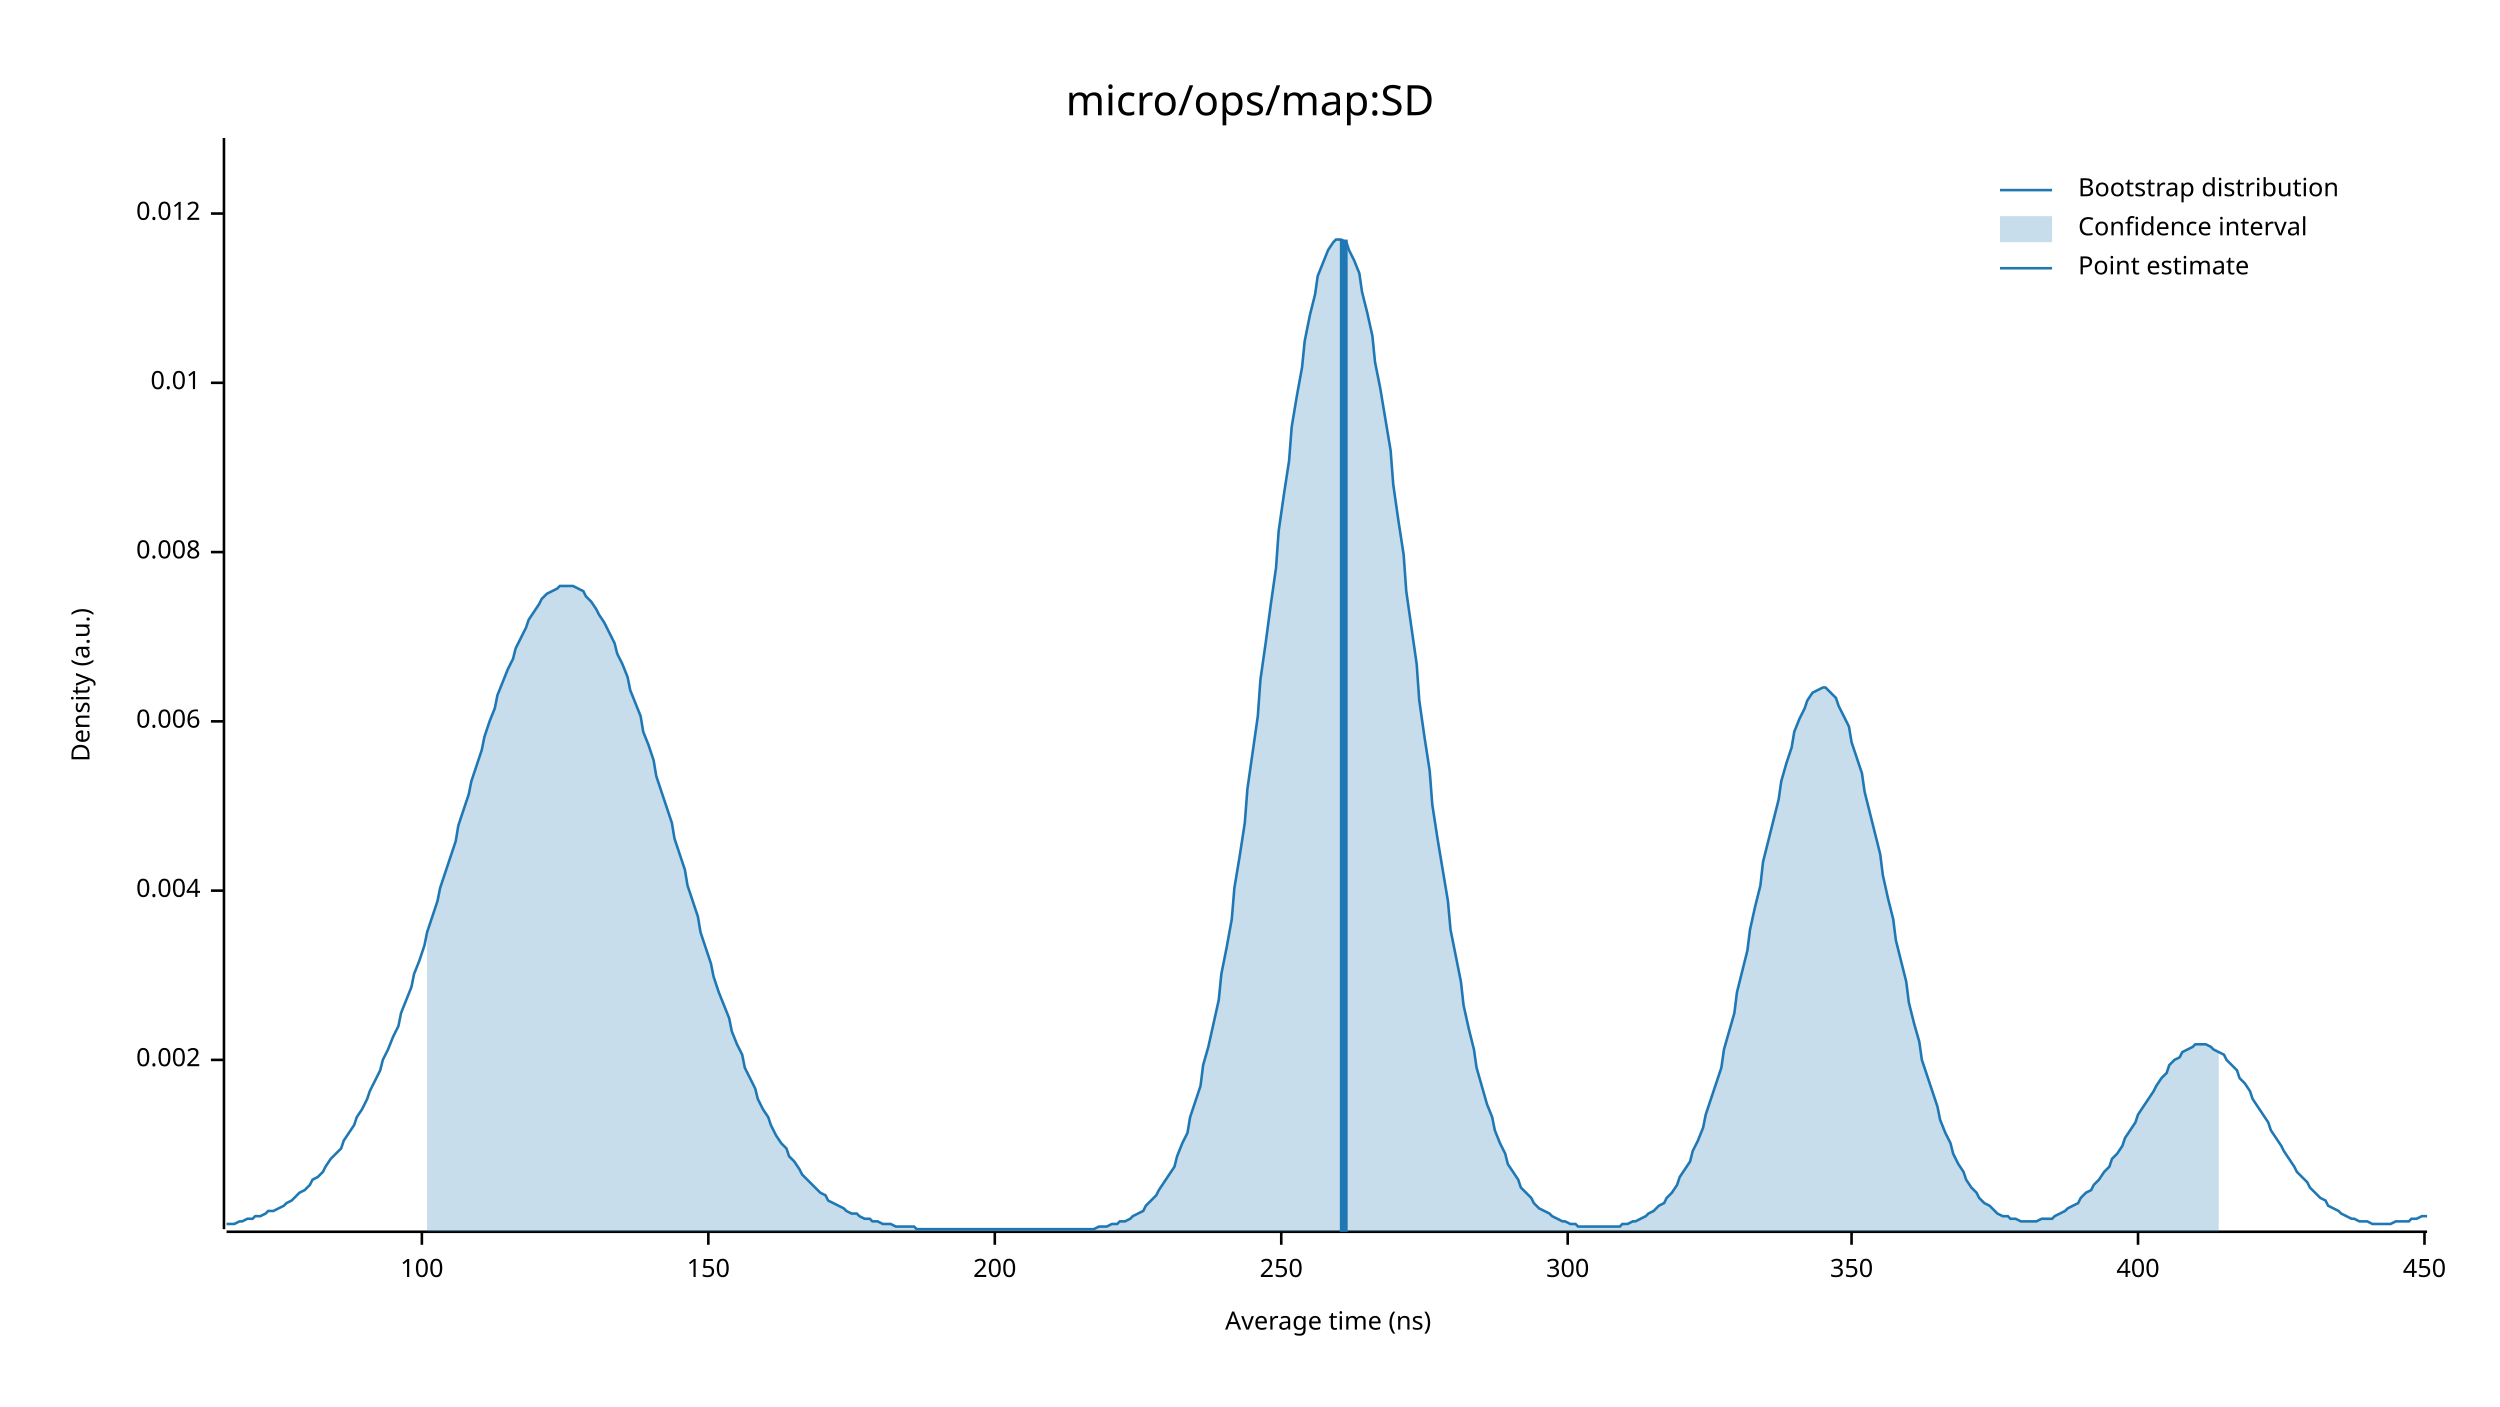
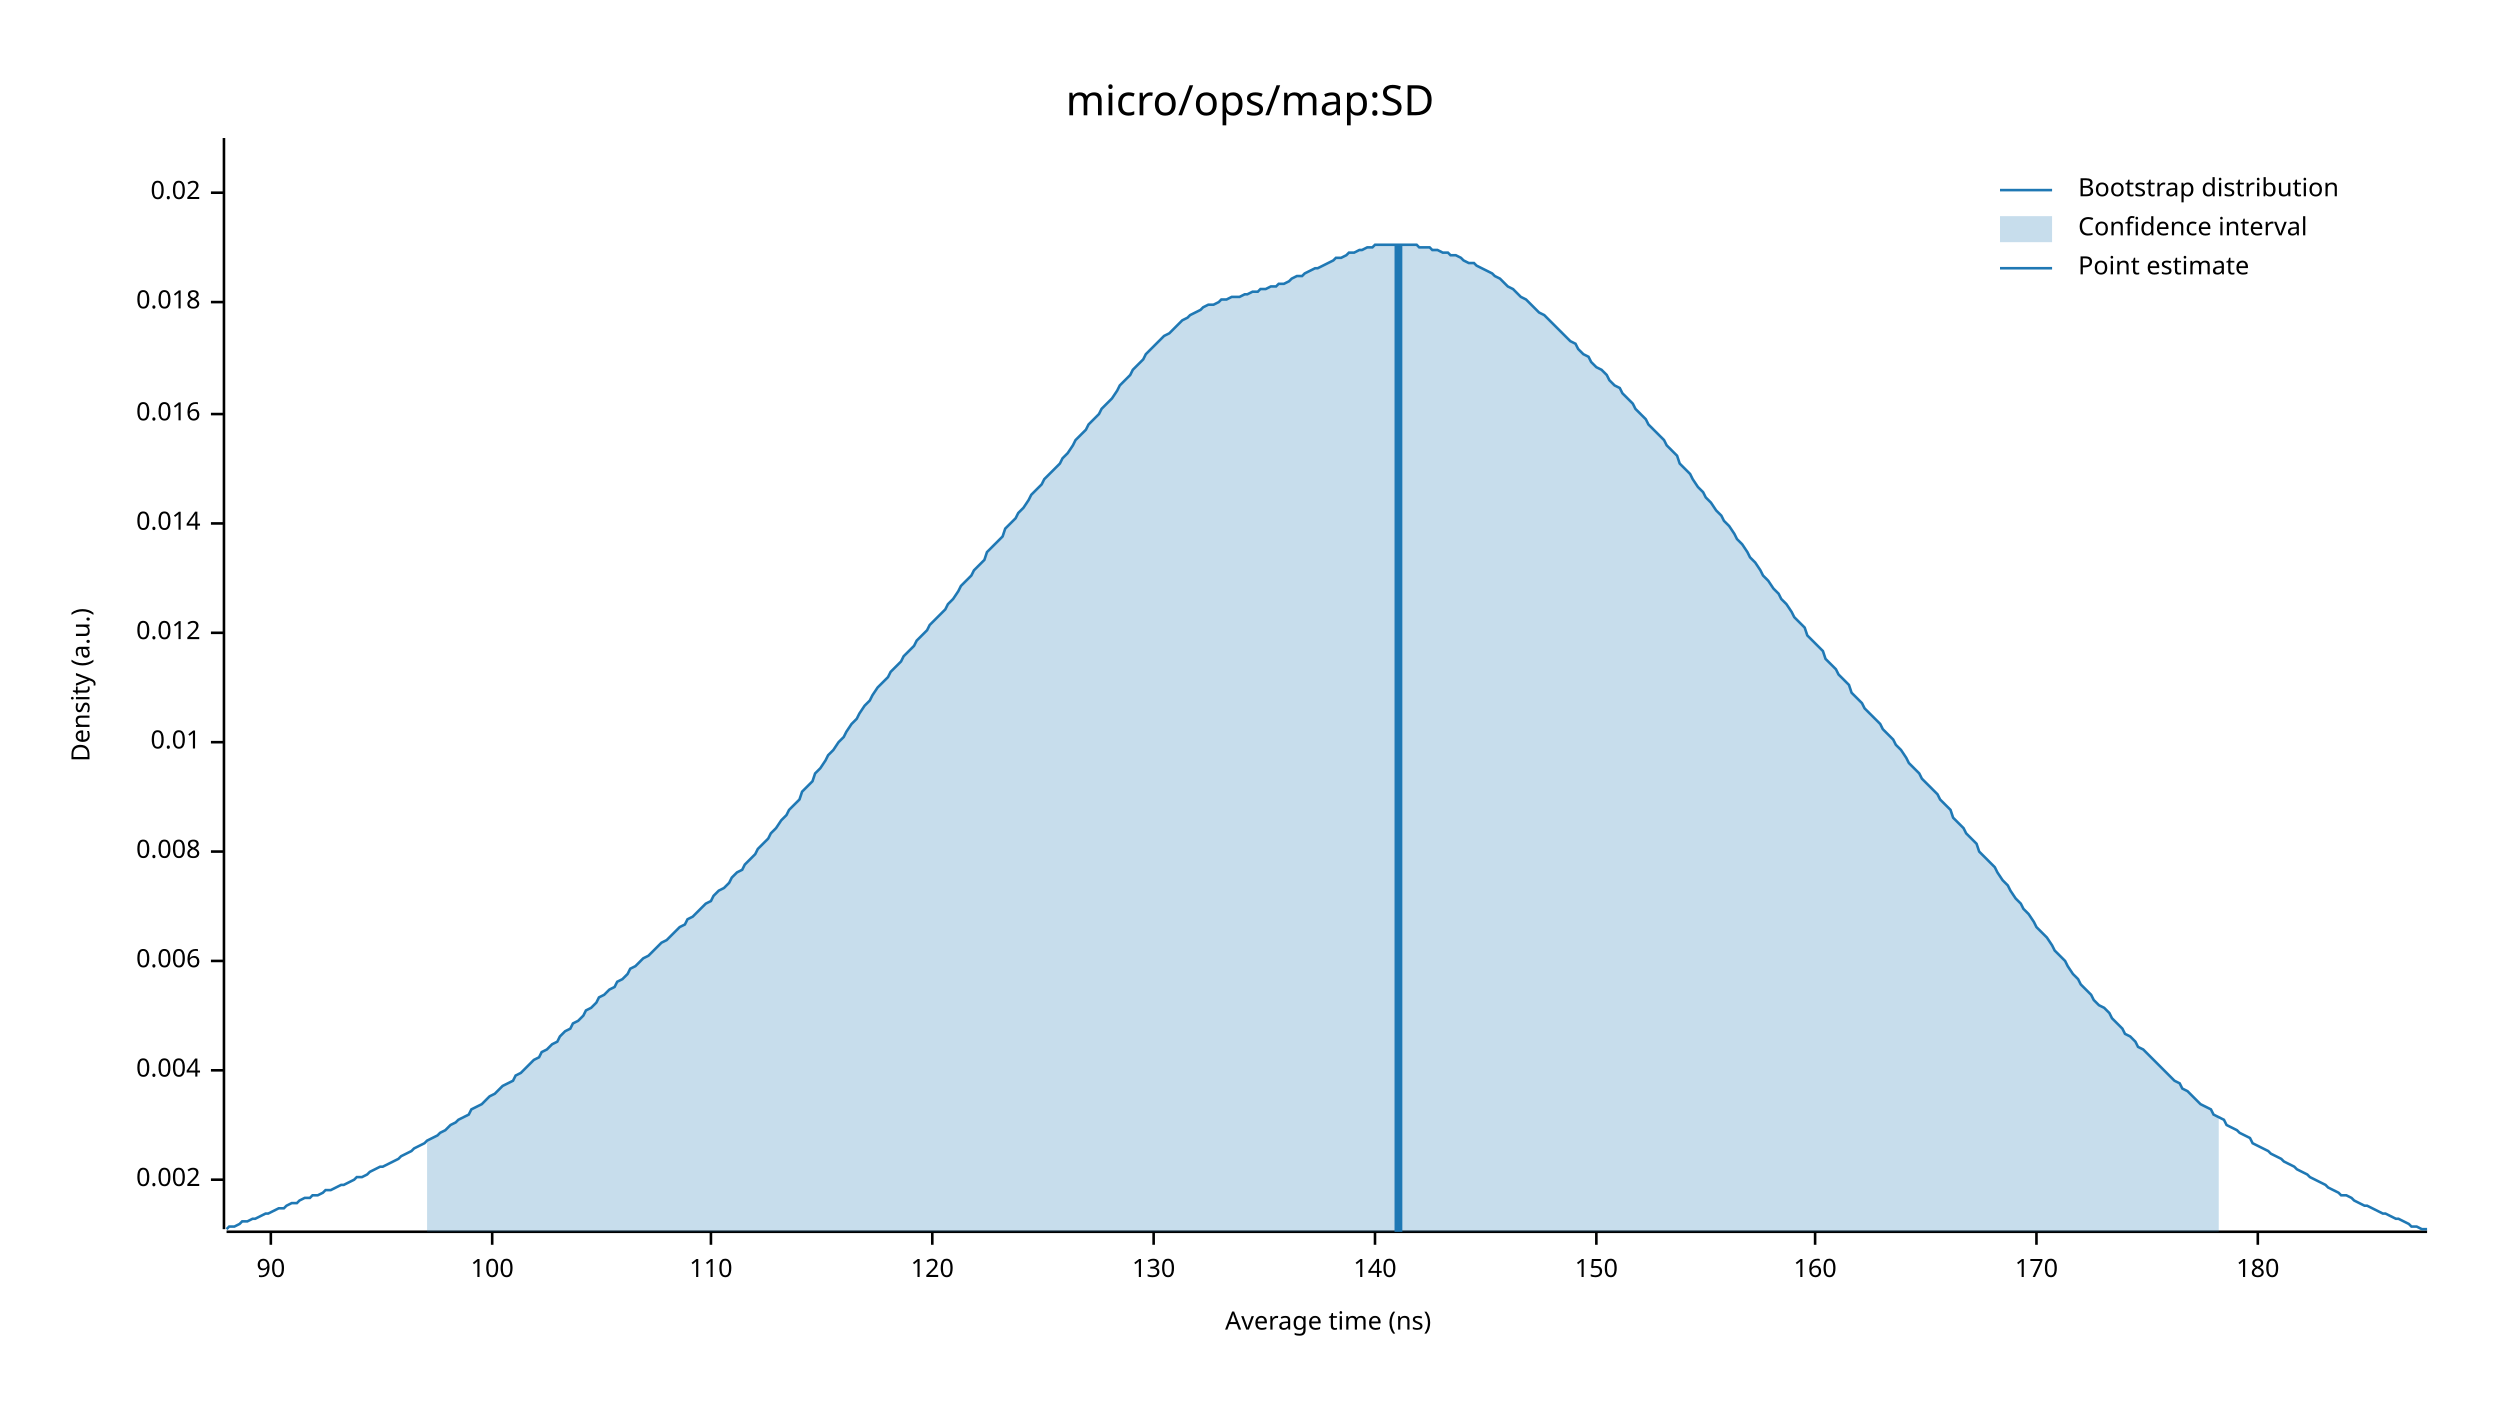
<svg xmlns="http://www.w3.org/2000/svg" width="960" height="540" viewBox="0 0 960 540">
  <text x="480" y="32" dy="0.76em" text-anchor="middle" font-family="sans-serif" font-size="16.129" opacity="1" fill="#000000">
micro/ops/map:SD
</text>
  <text x="27" y="263" dy="0.76em" text-anchor="middle" font-family="sans-serif" font-size="9.677" opacity="1" fill="#000000" transform="rotate(270, 27, 263)">
Density (a.u.)
</text>
  <text x="510" y="513" dy="-0.5ex" text-anchor="middle" font-family="sans-serif" font-size="9.677" opacity="1" fill="#000000">
Average time (ns)
</text>
  <polyline fill="none" opacity="1" stroke="#000000" stroke-width="1" points="86,53 86,472 " />
-   <text x="77" y="407" dy="0.5ex" text-anchor="end" font-family="sans-serif" font-size="9.677" opacity="1" fill="#000000">
+   <text x="77" y="453" dy="0.5ex" text-anchor="end" font-family="sans-serif" font-size="9.677" opacity="1" fill="#000000">
0.002
</text>
-   <polyline fill="none" opacity="1" stroke="#000000" stroke-width="1" points="81,407 86,407 " />
-   <text x="77" y="342" dy="0.5ex" text-anchor="end" font-family="sans-serif" font-size="9.677" opacity="1" fill="#000000">
+   <polyline fill="none" opacity="1" stroke="#000000" stroke-width="1" points="81,453 86,453 " />
+   <text x="77" y="411" dy="0.5ex" text-anchor="end" font-family="sans-serif" font-size="9.677" opacity="1" fill="#000000">
0.004
</text>
-   <polyline fill="none" opacity="1" stroke="#000000" stroke-width="1" points="81,342 86,342 " />
-   <text x="77" y="277" dy="0.5ex" text-anchor="end" font-family="sans-serif" font-size="9.677" opacity="1" fill="#000000">
+   <polyline fill="none" opacity="1" stroke="#000000" stroke-width="1" points="81,411 86,411 " />
+   <text x="77" y="369" dy="0.5ex" text-anchor="end" font-family="sans-serif" font-size="9.677" opacity="1" fill="#000000">
0.006
</text>
-   <polyline fill="none" opacity="1" stroke="#000000" stroke-width="1" points="81,277 86,277 " />
-   <text x="77" y="212" dy="0.5ex" text-anchor="end" font-family="sans-serif" font-size="9.677" opacity="1" fill="#000000">
+   <polyline fill="none" opacity="1" stroke="#000000" stroke-width="1" points="81,369 86,369 " />
+   <text x="77" y="327" dy="0.5ex" text-anchor="end" font-family="sans-serif" font-size="9.677" opacity="1" fill="#000000">
0.008
</text>
-   <polyline fill="none" opacity="1" stroke="#000000" stroke-width="1" points="81,212 86,212 " />
-   <text x="77" y="147" dy="0.5ex" text-anchor="end" font-family="sans-serif" font-size="9.677" opacity="1" fill="#000000">
+   <polyline fill="none" opacity="1" stroke="#000000" stroke-width="1" points="81,327 86,327 " />
+   <text x="77" y="285" dy="0.5ex" text-anchor="end" font-family="sans-serif" font-size="9.677" opacity="1" fill="#000000">
0.01
</text>
-   <polyline fill="none" opacity="1" stroke="#000000" stroke-width="1" points="81,147 86,147 " />
-   <text x="77" y="82" dy="0.5ex" text-anchor="end" font-family="sans-serif" font-size="9.677" opacity="1" fill="#000000">
+   <polyline fill="none" opacity="1" stroke="#000000" stroke-width="1" points="81,285 86,285 " />
+   <text x="77" y="243" dy="0.5ex" text-anchor="end" font-family="sans-serif" font-size="9.677" opacity="1" fill="#000000">
0.012
</text>
-   <polyline fill="none" opacity="1" stroke="#000000" stroke-width="1" points="81,82 86,82 " />
+   <polyline fill="none" opacity="1" stroke="#000000" stroke-width="1" points="81,243 86,243 " />
+   <text x="77" y="201" dy="0.5ex" text-anchor="end" font-family="sans-serif" font-size="9.677" opacity="1" fill="#000000">
+ 0.014
+ </text>
+   <polyline fill="none" opacity="1" stroke="#000000" stroke-width="1" points="81,201 86,201 " />
+   <text x="77" y="159" dy="0.5ex" text-anchor="end" font-family="sans-serif" font-size="9.677" opacity="1" fill="#000000">
+ 0.016
+ </text>
+   <polyline fill="none" opacity="1" stroke="#000000" stroke-width="1" points="81,159 86,159 " />
+   <text x="77" y="116" dy="0.5ex" text-anchor="end" font-family="sans-serif" font-size="9.677" opacity="1" fill="#000000">
+ 0.018
+ </text>
+   <polyline fill="none" opacity="1" stroke="#000000" stroke-width="1" points="81,116 86,116 " />
+   <text x="77" y="74" dy="0.5ex" text-anchor="end" font-family="sans-serif" font-size="9.677" opacity="1" fill="#000000">
+ 0.02
+ </text>
+   <polyline fill="none" opacity="1" stroke="#000000" stroke-width="1" points="81,74 86,74 " />
  <polyline fill="none" opacity="1" stroke="#000000" stroke-width="1" points="87,473 932,473 " />
-   <text x="162" y="483" dy="0.76em" text-anchor="middle" font-family="sans-serif" font-size="9.677" opacity="1" fill="#000000">
+   <text x="104" y="483" dy="0.76em" text-anchor="middle" font-family="sans-serif" font-size="9.677" opacity="1" fill="#000000">
+ 90
+ </text>
+   <polyline fill="none" opacity="1" stroke="#000000" stroke-width="1" points="104,473 104,478 " />
+   <text x="189" y="483" dy="0.76em" text-anchor="middle" font-family="sans-serif" font-size="9.677" opacity="1" fill="#000000">
100
</text>
-   <polyline fill="none" opacity="1" stroke="#000000" stroke-width="1" points="162,473 162,478 " />
-   <text x="272" y="483" dy="0.76em" text-anchor="middle" font-family="sans-serif" font-size="9.677" opacity="1" fill="#000000">
+   <polyline fill="none" opacity="1" stroke="#000000" stroke-width="1" points="189,473 189,478 " />
+   <text x="273" y="483" dy="0.76em" text-anchor="middle" font-family="sans-serif" font-size="9.677" opacity="1" fill="#000000">
+ 110
+ </text>
+   <polyline fill="none" opacity="1" stroke="#000000" stroke-width="1" points="273,473 273,478 " />
+   <text x="358" y="483" dy="0.76em" text-anchor="middle" font-family="sans-serif" font-size="9.677" opacity="1" fill="#000000">
+ 120
+ </text>
+   <polyline fill="none" opacity="1" stroke="#000000" stroke-width="1" points="358,473 358,478 " />
+   <text x="443" y="483" dy="0.76em" text-anchor="middle" font-family="sans-serif" font-size="9.677" opacity="1" fill="#000000">
+ 130
+ </text>
+   <polyline fill="none" opacity="1" stroke="#000000" stroke-width="1" points="443,473 443,478 " />
+   <text x="528" y="483" dy="0.76em" text-anchor="middle" font-family="sans-serif" font-size="9.677" opacity="1" fill="#000000">
+ 140
+ </text>
+   <polyline fill="none" opacity="1" stroke="#000000" stroke-width="1" points="528,473 528,478 " />
+   <text x="613" y="483" dy="0.76em" text-anchor="middle" font-family="sans-serif" font-size="9.677" opacity="1" fill="#000000">
150
</text>
-   <polyline fill="none" opacity="1" stroke="#000000" stroke-width="1" points="272,473 272,478 " />
-   <text x="382" y="483" dy="0.76em" text-anchor="middle" font-family="sans-serif" font-size="9.677" opacity="1" fill="#000000">
- 200
+   <polyline fill="none" opacity="1" stroke="#000000" stroke-width="1" points="613,473 613,478 " />
+   <text x="697" y="483" dy="0.76em" text-anchor="middle" font-family="sans-serif" font-size="9.677" opacity="1" fill="#000000">
+ 160
</text>
-   <polyline fill="none" opacity="1" stroke="#000000" stroke-width="1" points="382,473 382,478 " />
-   <text x="492" y="483" dy="0.76em" text-anchor="middle" font-family="sans-serif" font-size="9.677" opacity="1" fill="#000000">
- 250
+   <polyline fill="none" opacity="1" stroke="#000000" stroke-width="1" points="697,473 697,478 " />
+   <text x="782" y="483" dy="0.76em" text-anchor="middle" font-family="sans-serif" font-size="9.677" opacity="1" fill="#000000">
+ 170
</text>
-   <polyline fill="none" opacity="1" stroke="#000000" stroke-width="1" points="492,473 492,478 " />
-   <text x="602" y="483" dy="0.76em" text-anchor="middle" font-family="sans-serif" font-size="9.677" opacity="1" fill="#000000">
- 300
+   <polyline fill="none" opacity="1" stroke="#000000" stroke-width="1" points="782,473 782,478 " />
+   <text x="867" y="483" dy="0.76em" text-anchor="middle" font-family="sans-serif" font-size="9.677" opacity="1" fill="#000000">
+ 180
</text>
-   <polyline fill="none" opacity="1" stroke="#000000" stroke-width="1" points="602,473 602,478 " />
-   <text x="711" y="483" dy="0.76em" text-anchor="middle" font-family="sans-serif" font-size="9.677" opacity="1" fill="#000000">
- 350
- </text>
-   <polyline fill="none" opacity="1" stroke="#000000" stroke-width="1" points="711,473 711,478 " />
-   <text x="821" y="483" dy="0.76em" text-anchor="middle" font-family="sans-serif" font-size="9.677" opacity="1" fill="#000000">
- 400
- </text>
-   <polyline fill="none" opacity="1" stroke="#000000" stroke-width="1" points="821,473 821,478 " />
-   <text x="931" y="483" dy="0.76em" text-anchor="middle" font-family="sans-serif" font-size="9.677" opacity="1" fill="#000000">
- 450
- </text>
-   <polyline fill="none" opacity="1" stroke="#000000" stroke-width="1" points="931,473 931,478 " />
-   <polyline fill="none" opacity="1" stroke="#1F78B4" stroke-width="1" points="87,470 88,470 90,470 92,469 93,469 95,468 97,468 98,467 100,467 102,466 103,465 105,465 107,464 109,463 110,462 112,461 114,459 115,458 117,457 119,455 120,453 122,452 124,450 125,448 127,445 129,443 131,441 132,438 134,435 136,432 137,429 139,426 141,422 142,419 144,415 146,411 147,407 149,403 151,398 153,394 154,389 156,384 158,379 159,374 161,369 163,363 164,358 166,352 168,346 169,341 171,335 173,329 175,323 176,317 178,311 180,305 181,300 183,294 185,288 186,283 188,277 190,272 191,267 193,262 195,257 197,253 198,249 200,245 202,241 203,238 205,235 207,232 208,230 210,228 212,227 214,226 215,225 217,225 219,225 220,225 222,226 224,227 225,229 227,231 229,234 230,236 232,239 234,243 236,247 237,251 239,255 241,260 242,265 244,270 246,275 247,281 249,286 251,292 252,298 254,304 256,310 258,316 259,322 261,328 263,334 264,340 266,346 268,352 269,358 271,364 273,370 274,375 276,381 278,386 280,391 281,396 283,401 285,405 286,410 288,414 290,418 291,422 293,426 295,429 296,432 298,436 300,439 302,441 303,444 305,446 307,449 308,451 310,453 312,455 313,456 315,458 317,459 318,461 320,462 322,463 324,464 325,465 327,466 329,466 330,467 332,468 334,468 335,469 337,469 339,470 341,470 342,470 344,471 346,471 347,471 349,471 351,471 352,472 354,472 356,472 357,472 359,472 361,472 363,472 364,472 366,472 368,472 369,472 371,472 373,472 374,472 376,472 378,472 379,472 381,472 383,472 385,472 386,472 388,472 390,472 391,472 393,472 395,472 396,472 398,472 400,472 401,472 403,472 405,472 407,472 408,472 410,472 412,472 413,472 415,472 417,472 418,472 420,472 422,471 423,471 425,471 427,470 429,470 430,469 432,469 434,468 435,467 437,466 439,465 440,463 442,461 444,459 445,457 447,454 449,451 451,448 452,444 454,439 456,435 457,429 459,423 461,417 462,409 464,402 466,393 468,384 469,374 471,364 473,353 474,341 476,329 478,316 479,303 481,289 483,275 484,261 486,247 488,232 490,218 491,204 493,190 495,177 496,164 498,152 500,141 501,131 503,121 505,113 506,106 508,101 510,96 512,93 513,92 515,92 517,93 518,96 520,100 522,105 523,112 525,120 527,129 528,139 530,149 532,161 534,173 535,186 537,200 539,213 540,227 542,241 544,255 545,269 547,283 549,296 550,309 552,322 554,334 556,346 557,357 559,367 561,377 562,386 564,395 566,403 567,410 569,417 571,424 573,429 574,434 576,439 578,443 579,447 581,450 583,453 584,456 586,458 588,460 589,462 591,464 593,465 595,466 596,467 598,468 600,469 601,469 603,470 605,470 606,471 608,471 610,471 611,471 613,471 615,471 617,471 618,471 620,471 622,471 623,470 625,470 627,469 628,469 630,468 632,467 633,466 635,465 637,463 639,462 640,460 642,458 644,455 645,452 647,449 649,446 650,442 652,438 654,433 655,428 657,422 659,416 661,410 662,403 664,396 666,389 667,381 669,373 671,365 672,357 674,348 676,340 677,331 679,323 681,315 683,307 684,300 686,293 688,287 689,281 691,276 693,272 694,269 696,266 698,265 700,264 701,264 703,266 705,268 706,271 708,275 710,279 711,285 713,291 715,297 716,304 718,312 720,320 722,328 723,336 725,345 727,353 728,361 730,369 732,377 733,385 735,393 737,400 738,407 740,413 742,419 744,425 745,430 747,435 749,439 750,443 752,447 754,450 755,453 757,456 759,458 760,460 762,462 764,463 766,465 767,466 769,467 771,467 772,468 774,468 776,469 777,469 779,469 781,469 782,469 784,468 786,468 788,468 789,467 791,466 793,465 794,464 796,463 798,462 799,460 801,458 803,457 804,455 806,453 808,450 810,448 811,445 813,443 815,440 816,437 818,434 820,431 821,428 823,425 825,422 827,419 828,417 830,414 832,412 833,409 835,407 837,406 838,404 840,403 842,402 843,401 845,401 847,401 849,402 850,403 852,404 854,405 855,407 857,409 859,411 860,414 862,416 864,419 865,422 867,425 869,428 871,431 872,434 874,437 876,440 877,442 879,445 881,448 882,450 884,452 886,454 887,456 889,458 891,460 893,461 894,463 896,464 898,465 899,466 901,467 903,468 904,468 906,469 908,469 909,469 911,470 913,470 915,470 916,470 918,470 920,469 921,469 923,469 925,469 926,468 928,468 930,467 932,467 " />
-   <polygon opacity="0.25" fill="#1F78B4" points="164,358 166,352 168,346 169,341 171,335 173,329 175,323 176,317 178,311 180,305 181,300 183,294 185,288 186,283 188,277 190,272 191,267 193,262 195,257 197,253 198,249 200,245 202,241 203,238 205,235 207,232 208,230 210,228 212,227 214,226 215,225 217,225 219,225 220,225 222,226 224,227 225,229 227,231 229,234 230,236 232,239 234,243 236,247 237,251 239,255 241,260 242,265 244,270 246,275 247,281 249,286 251,292 252,298 254,304 256,310 258,316 259,322 261,328 263,334 264,340 266,346 268,352 269,358 271,364 273,370 274,375 276,381 278,386 280,391 281,396 283,401 285,405 286,410 288,414 290,418 291,422 293,426 295,429 296,432 298,436 300,439 302,441 303,444 305,446 307,449 308,451 310,453 312,455 313,456 315,458 317,459 318,461 320,462 322,463 324,464 325,465 327,466 329,466 330,467 332,468 334,468 335,469 337,469 339,470 341,470 342,470 344,471 346,471 347,471 349,471 351,471 352,472 354,472 356,472 357,472 359,472 361,472 363,472 364,472 366,472 368,472 369,472 371,472 373,472 374,472 376,472 378,472 379,472 381,472 383,472 385,472 386,472 388,472 390,472 391,472 393,472 395,472 396,472 398,472 400,472 401,472 403,472 405,472 407,472 408,472 410,472 412,472 413,472 415,472 417,472 418,472 420,472 422,471 423,471 425,471 427,470 429,470 430,469 432,469 434,468 435,467 437,466 439,465 440,463 442,461 444,459 445,457 447,454 449,451 451,448 452,444 454,439 456,435 457,429 459,423 461,417 462,409 464,402 466,393 468,384 469,374 471,364 473,353 474,341 476,329 478,316 479,303 481,289 483,275 484,261 486,247 488,232 490,218 491,204 493,190 495,177 496,164 498,152 500,141 501,131 503,121 505,113 506,106 508,101 510,96 512,93 513,92 515,92 517,93 518,96 520,100 522,105 523,112 525,120 527,129 528,139 530,149 532,161 534,173 535,186 537,200 539,213 540,227 542,241 544,255 545,269 547,283 549,296 550,309 552,322 554,334 556,346 557,357 559,367 561,377 562,386 564,395 566,403 567,410 569,417 571,424 573,429 574,434 576,439 578,443 579,447 581,450 583,453 584,456 586,458 588,460 589,462 591,464 593,465 595,466 596,467 598,468 600,469 601,469 603,470 605,470 606,471 608,471 610,471 611,471 613,471 615,471 617,471 618,471 620,471 622,471 623,470 625,470 627,469 628,469 630,468 632,467 633,466 635,465 637,463 639,462 640,460 642,458 644,455 645,452 647,449 649,446 650,442 652,438 654,433 655,428 657,422 659,416 661,410 662,403 664,396 666,389 667,381 669,373 671,365 672,357 674,348 676,340 677,331 679,323 681,315 683,307 684,300 686,293 688,287 689,281 691,276 693,272 694,269 696,266 698,265 700,264 701,264 703,266 705,268 706,271 708,275 710,279 711,285 713,291 715,297 716,304 718,312 720,320 722,328 723,336 725,345 727,353 728,361 730,369 732,377 733,385 735,393 737,400 738,407 740,413 742,419 744,425 745,430 747,435 749,439 750,443 752,447 754,450 755,453 757,456 759,458 760,460 762,462 764,463 766,465 767,466 769,467 771,467 772,468 774,468 776,469 777,469 779,469 781,469 782,469 784,468 786,468 788,468 789,467 791,466 793,465 794,464 796,463 798,462 799,460 801,458 803,457 804,455 806,453 808,450 810,448 811,445 813,443 815,440 816,437 818,434 820,431 821,428 823,425 825,422 827,419 828,417 830,414 832,412 833,409 835,407 837,406 838,404 840,403 842,402 843,401 845,401 847,401 849,402 850,403 852,404 852,473 164,473 " />
-   <polyline fill="none" opacity="1" stroke="#1F78B4" stroke-width="3" points="516,473 516,92 " />
+   <polyline fill="none" opacity="1" stroke="#000000" stroke-width="1" points="867,473 867,478 " />
+   <polyline fill="none" opacity="1" stroke="#1F78B4" stroke-width="1" points="87,472 88,471 90,471 92,470 93,469 95,469 97,468 98,468 100,467 102,466 103,466 105,465 107,464 109,464 110,463 112,462 114,462 115,461 117,460 119,460 120,459 122,459 124,458 125,457 127,457 129,456 131,455 132,455 134,454 136,453 137,452 139,452 141,451 142,450 144,449 146,448 147,448 149,447 151,446 153,445 154,444 156,443 158,442 159,441 161,440 163,439 164,438 166,437 168,436 169,435 171,434 173,432 175,431 176,430 178,429 180,428 181,426 183,425 185,424 186,423 188,421 190,420 191,419 193,417 195,416 197,415 198,413 200,412 202,410 203,409 205,407 207,406 208,404 210,403 212,401 214,400 215,398 217,396 219,395 220,393 222,392 224,390 225,388 227,387 229,385 230,383 232,382 234,380 236,379 237,377 239,376 241,374 242,372 244,371 246,369 247,368 249,367 251,365 252,364 254,362 256,361 258,359 259,358 261,356 263,355 264,353 266,352 268,350 269,349 271,347 273,346 274,344 276,342 278,341 280,339 281,337 283,335 285,334 286,332 288,330 290,328 291,326 293,324 295,322 296,320 298,318 300,315 302,313 303,311 305,309 307,307 308,304 310,302 312,300 313,297 315,295 317,292 318,290 320,288 322,285 324,283 325,281 327,278 329,276 330,274 332,271 334,269 335,267 337,264 339,262 341,260 342,258 344,256 346,254 347,252 349,250 351,248 352,246 354,244 356,242 357,240 359,238 361,236 363,234 364,232 366,230 368,227 369,225 371,223 373,221 374,219 376,217 378,215 379,212 381,210 383,208 385,206 386,203 388,201 390,199 391,197 393,195 395,192 396,190 398,188 400,186 401,184 403,182 405,180 407,178 408,176 410,174 412,171 413,169 415,167 417,165 418,163 420,161 422,159 423,157 425,155 427,153 429,150 430,148 432,146 434,144 435,142 437,140 439,138 440,136 442,134 444,132 445,131 447,129 449,128 451,126 452,125 454,123 456,122 457,121 459,120 461,119 462,118 464,117 466,117 468,116 469,115 471,115 473,114 474,114 476,114 478,113 479,113 481,112 483,112 484,111 486,111 488,110 490,110 491,109 493,109 495,108 496,107 498,106 500,106 501,105 503,104 505,103 506,103 508,102 510,101 512,100 513,99 515,99 517,98 518,97 520,97 522,96 523,96 525,95 527,95 528,94 530,94 532,94 534,94 535,94 537,94 539,94 540,94 542,94 544,94 545,95 547,95 549,95 550,96 552,96 554,97 556,97 557,98 559,98 561,99 562,100 564,101 566,101 567,102 569,103 571,104 573,105 574,106 576,107 578,109 579,110 581,111 583,113 584,114 586,115 588,117 589,118 591,120 593,121 595,123 596,124 598,126 600,128 601,129 603,131 605,132 606,134 608,136 610,137 611,139 613,141 615,142 617,144 618,146 620,148 622,149 623,151 625,153 627,155 628,157 630,159 632,161 633,163 635,165 637,167 639,169 640,171 642,173 644,175 645,178 647,180 649,182 650,184 652,187 654,189 655,191 657,193 659,196 661,198 662,200 664,202 666,205 667,207 669,209 671,212 672,214 674,216 676,219 677,221 679,223 681,226 683,228 684,230 686,232 688,235 689,237 691,239 693,241 694,244 696,246 698,248 700,250 701,253 703,255 705,257 706,259 708,261 710,263 711,266 713,268 715,270 716,272 718,274 720,276 722,278 723,280 725,282 727,284 728,286 730,288 732,291 733,293 735,295 737,297 738,299 740,301 742,303 744,305 745,307 747,309 749,311 750,314 752,316 754,318 755,320 757,322 759,324 760,327 762,329 764,331 766,333 767,335 769,338 771,340 772,342 774,345 776,347 777,349 779,351 781,354 782,356 784,358 786,360 788,363 789,365 791,367 793,369 794,371 796,374 798,376 799,378 801,380 803,382 804,384 806,386 808,387 810,389 811,391 813,393 815,395 816,397 818,398 820,400 821,402 823,403 825,405 827,407 828,408 830,410 832,412 833,413 835,415 837,416 838,418 840,419 842,421 843,422 845,424 847,425 849,426 850,428 852,429 854,430 855,432 857,433 859,434 860,435 862,436 864,437 865,439 867,440 869,441 871,442 872,443 874,444 876,445 877,446 879,447 881,448 882,449 884,450 886,451 887,452 889,453 891,454 893,455 894,456 896,457 898,458 899,459 901,459 903,460 904,461 906,462 908,463 909,463 911,464 913,465 915,466 916,466 918,467 920,468 921,468 923,469 925,470 926,471 928,471 930,472 932,472 " />
+   <polygon opacity="0.25" fill="#1F78B4" points="164,438 166,437 168,436 169,435 171,434 173,432 175,431 176,430 178,429 180,428 181,426 183,425 185,424 186,423 188,421 190,420 191,419 193,417 195,416 197,415 198,413 200,412 202,410 203,409 205,407 207,406 208,404 210,403 212,401 214,400 215,398 217,396 219,395 220,393 222,392 224,390 225,388 227,387 229,385 230,383 232,382 234,380 236,379 237,377 239,376 241,374 242,372 244,371 246,369 247,368 249,367 251,365 252,364 254,362 256,361 258,359 259,358 261,356 263,355 264,353 266,352 268,350 269,349 271,347 273,346 274,344 276,342 278,341 280,339 281,337 283,335 285,334 286,332 288,330 290,328 291,326 293,324 295,322 296,320 298,318 300,315 302,313 303,311 305,309 307,307 308,304 310,302 312,300 313,297 315,295 317,292 318,290 320,288 322,285 324,283 325,281 327,278 329,276 330,274 332,271 334,269 335,267 337,264 339,262 341,260 342,258 344,256 346,254 347,252 349,250 351,248 352,246 354,244 356,242 357,240 359,238 361,236 363,234 364,232 366,230 368,227 369,225 371,223 373,221 374,219 376,217 378,215 379,212 381,210 383,208 385,206 386,203 388,201 390,199 391,197 393,195 395,192 396,190 398,188 400,186 401,184 403,182 405,180 407,178 408,176 410,174 412,171 413,169 415,167 417,165 418,163 420,161 422,159 423,157 425,155 427,153 429,150 430,148 432,146 434,144 435,142 437,140 439,138 440,136 442,134 444,132 445,131 447,129 449,128 451,126 452,125 454,123 456,122 457,121 459,120 461,119 462,118 464,117 466,117 468,116 469,115 471,115 473,114 474,114 476,114 478,113 479,113 481,112 483,112 484,111 486,111 488,110 490,110 491,109 493,109 495,108 496,107 498,106 500,106 501,105 503,104 505,103 506,103 508,102 510,101 512,100 513,99 515,99 517,98 518,97 520,97 522,96 523,96 525,95 527,95 528,94 530,94 532,94 534,94 535,94 537,94 539,94 540,94 542,94 544,94 545,95 547,95 549,95 550,96 552,96 554,97 556,97 557,98 559,98 561,99 562,100 564,101 566,101 567,102 569,103 571,104 573,105 574,106 576,107 578,109 579,110 581,111 583,113 584,114 586,115 588,117 589,118 591,120 593,121 595,123 596,124 598,126 600,128 601,129 603,131 605,132 606,134 608,136 610,137 611,139 613,141 615,142 617,144 618,146 620,148 622,149 623,151 625,153 627,155 628,157 630,159 632,161 633,163 635,165 637,167 639,169 640,171 642,173 644,175 645,178 647,180 649,182 650,184 652,187 654,189 655,191 657,193 659,196 661,198 662,200 664,202 666,205 667,207 669,209 671,212 672,214 674,216 676,219 677,221 679,223 681,226 683,228 684,230 686,232 688,235 689,237 691,239 693,241 694,244 696,246 698,248 700,250 701,253 703,255 705,257 706,259 708,261 710,263 711,266 713,268 715,270 716,272 718,274 720,276 722,278 723,280 725,282 727,284 728,286 730,288 732,291 733,293 735,295 737,297 738,299 740,301 742,303 744,305 745,307 747,309 749,311 750,314 752,316 754,318 755,320 757,322 759,324 760,327 762,329 764,331 766,333 767,335 769,338 771,340 772,342 774,345 776,347 777,349 779,351 781,354 782,356 784,358 786,360 788,363 789,365 791,367 793,369 794,371 796,374 798,376 799,378 801,380 803,382 804,384 806,386 808,387 810,389 811,391 813,393 815,395 816,397 818,398 820,400 821,402 823,403 825,405 827,407 828,408 830,410 832,412 833,413 835,415 837,416 838,418 840,419 842,421 843,422 845,424 847,425 849,426 850,428 852,429 852,473 164,473 " />
+   <polyline fill="none" opacity="1" stroke="#1F78B4" stroke-width="3" points="537,473 537,94 " />
  <text x="798" y="68" dy="0.76em" text-anchor="start" font-family="sans-serif" font-size="9.677" opacity="1" fill="#000000">
Bootstrap distribution
</text>
  <text x="798" y="83" dy="0.76em" text-anchor="start" font-family="sans-serif" font-size="9.677" opacity="1" fill="#000000">
Confidence interval
</text>
  <text x="798" y="98" dy="0.76em" text-anchor="start" font-family="sans-serif" font-size="9.677" opacity="1" fill="#000000">
Point estimate
</text>
  <polyline fill="none" opacity="1" stroke="#1F78B4" stroke-width="1" points="768,73 788,73 " />
  <rect x="768" y="83" width="20" height="10" opacity="0.25" fill="#1F78B4" stroke="none" />
  <polyline fill="none" opacity="1" stroke="#1F78B4" stroke-width="1" points="768,103 788,103 " />
</svg>
